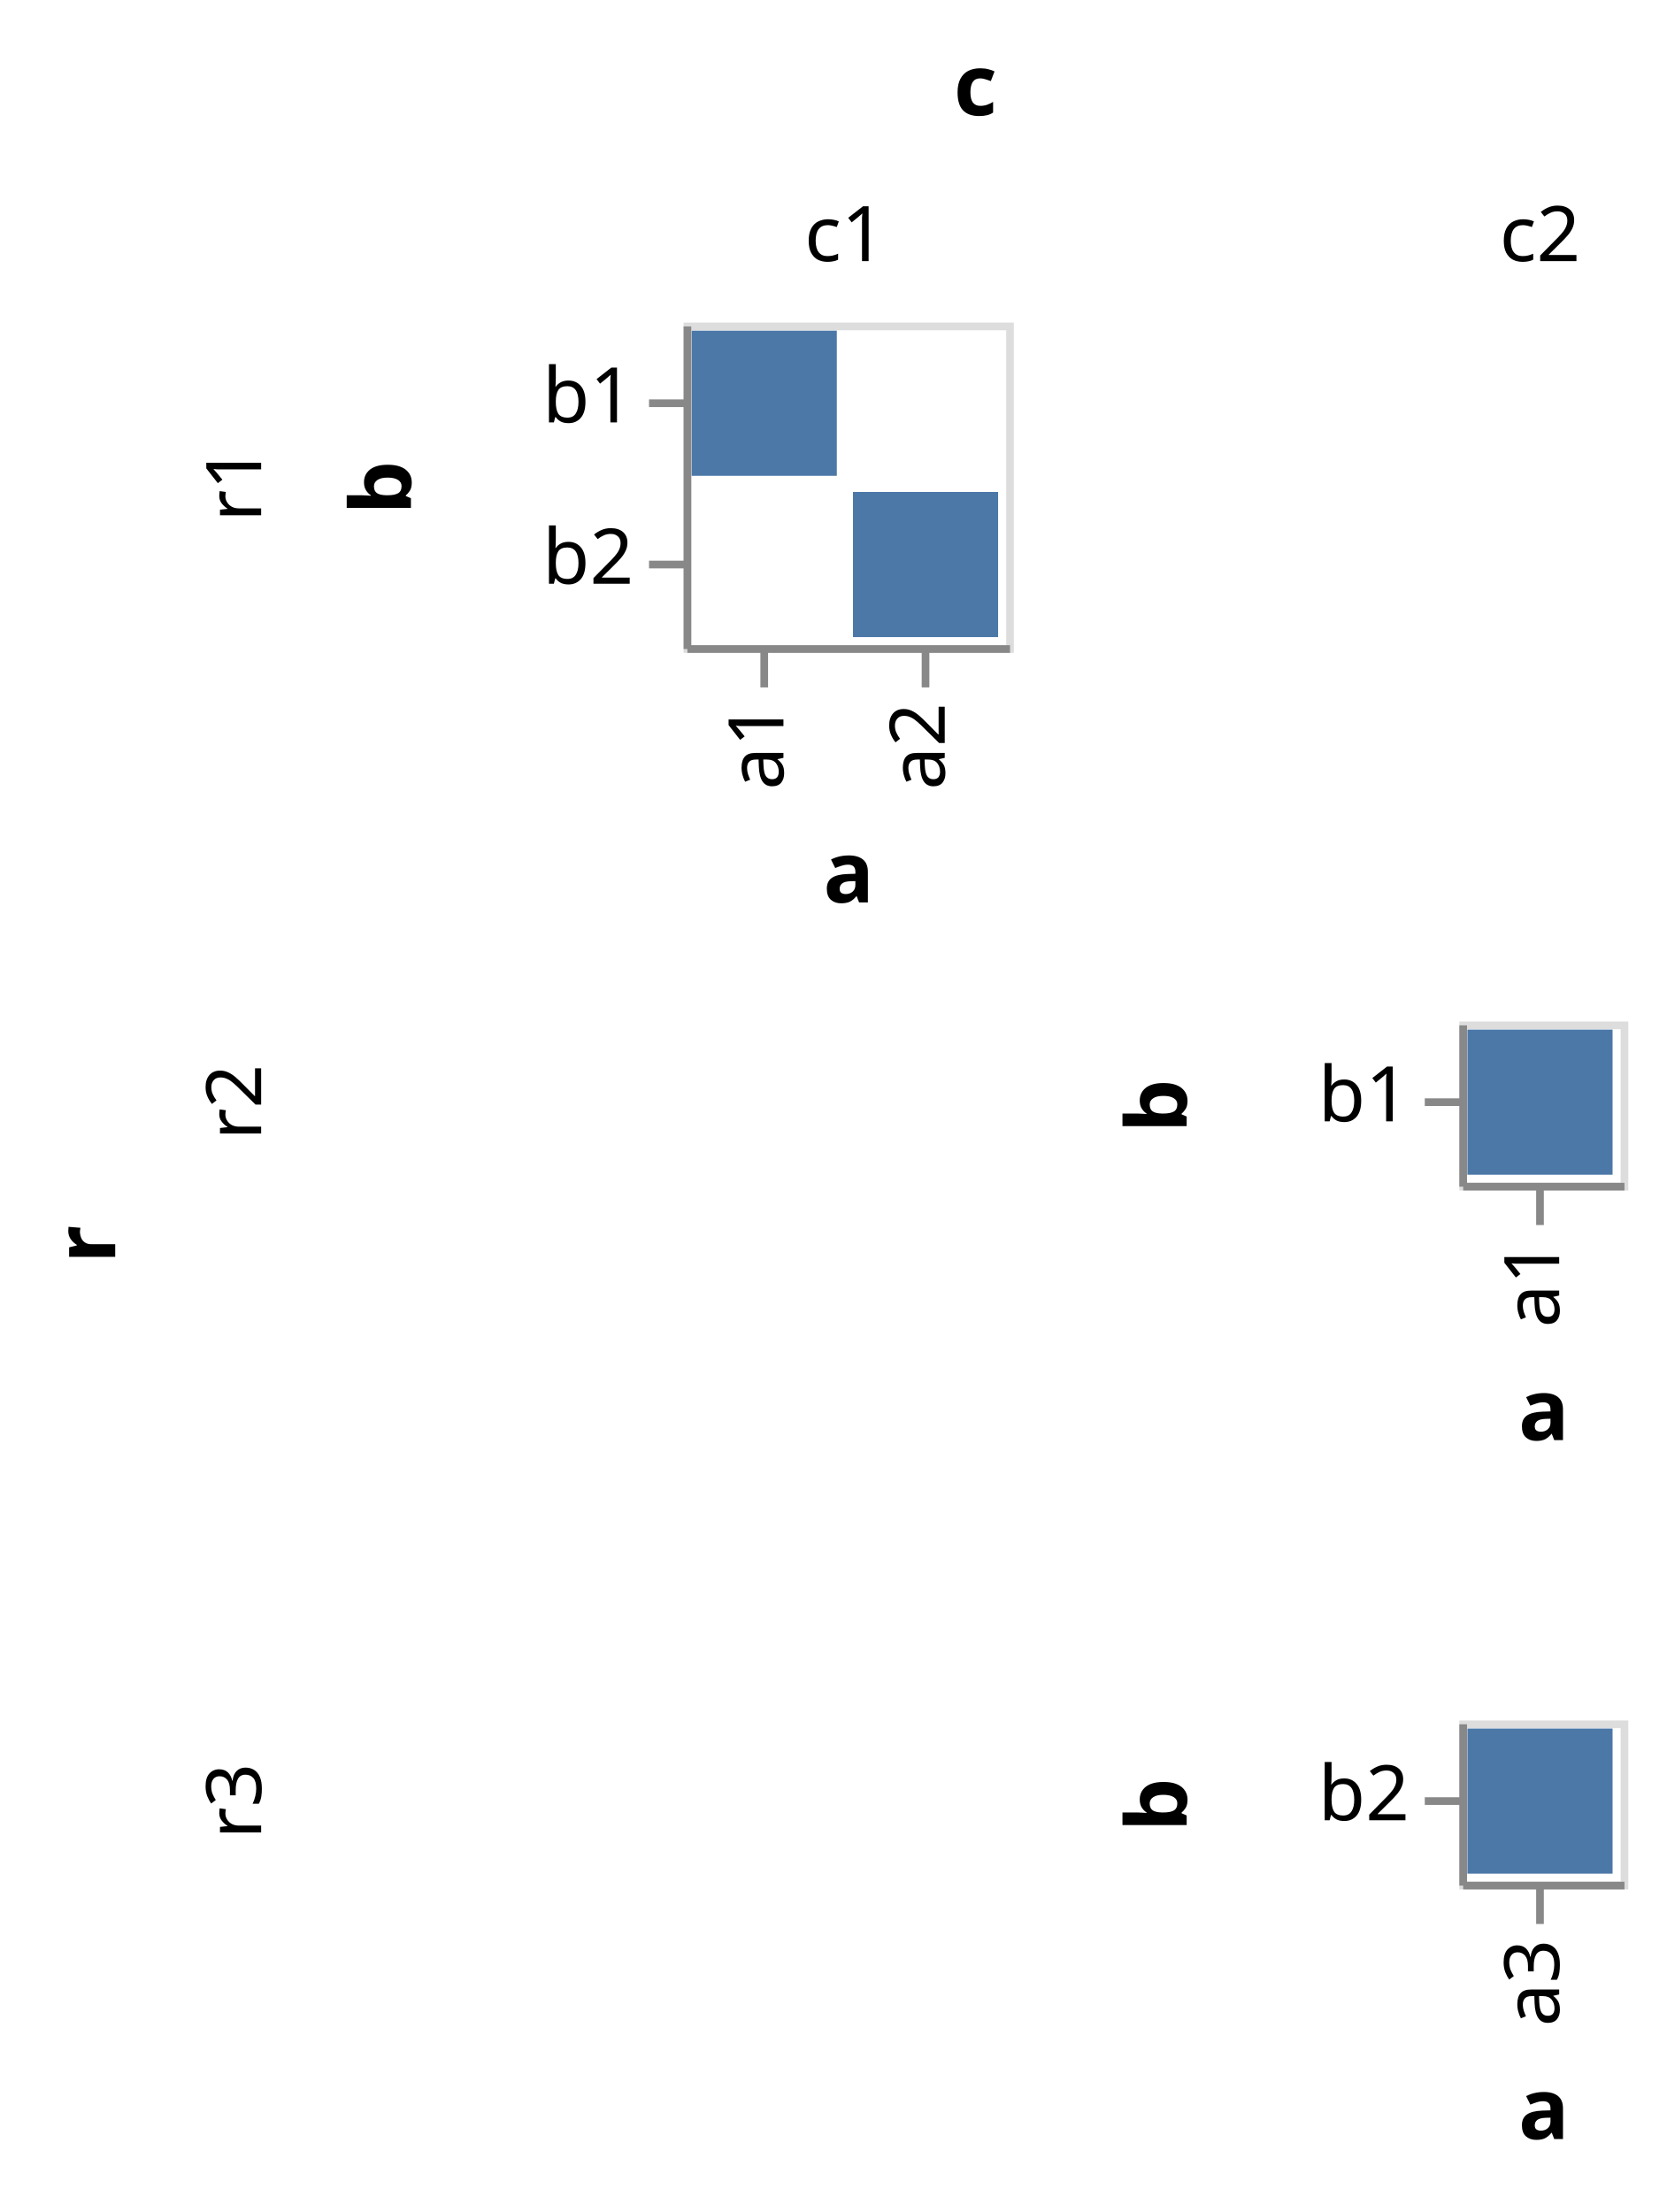
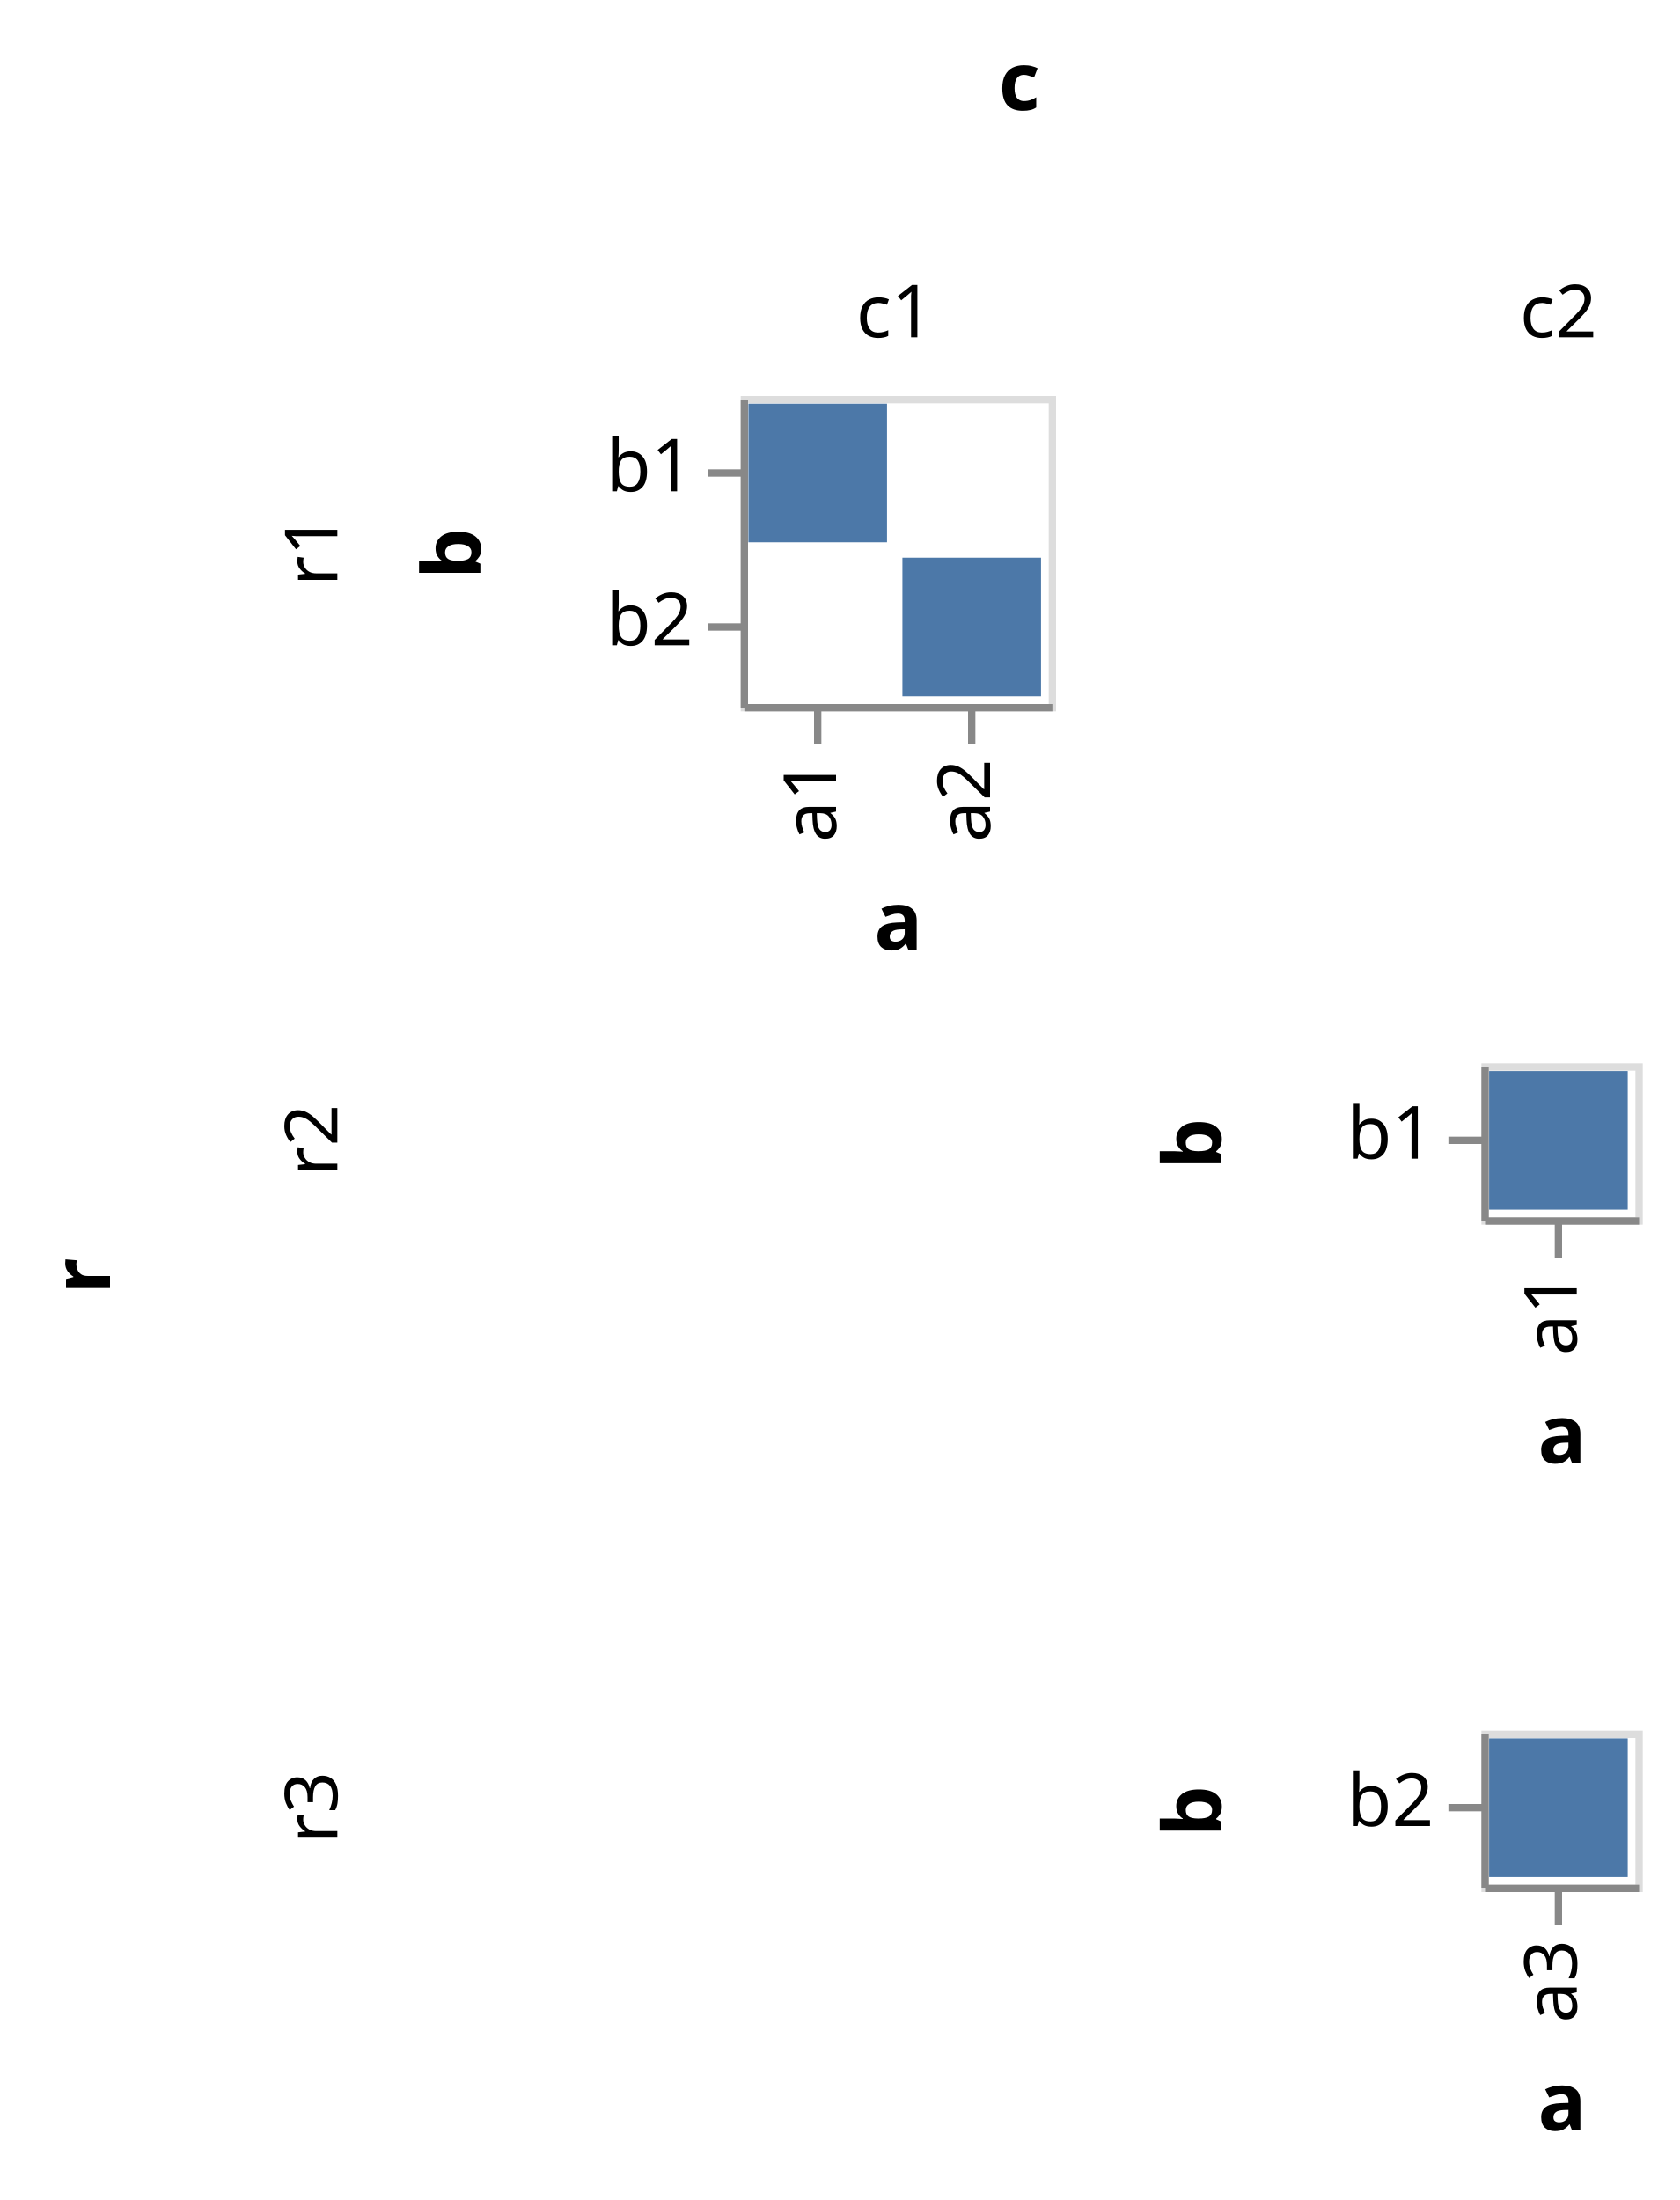
- <svg xmlns="http://www.w3.org/2000/svg" class="marks" width="217" height="288" viewBox="0 0 217 288" version="1.1">
-   <g transform="translate(89,42)">
+ <svg xmlns="http://www.w3.org/2000/svg" class="marks" width="229" height="300" viewBox="0 0 229 300" version="1.1">
+   <g transform="translate(101,54)">
    <g class="mark-group role-frame root">
      <g transform="translate(0,0)">
        <path class="background" d="M0,0h0v0h0Z" style="fill: none;" />
        <g>
-           <g class="mark-group role-row-title row_title">
+           <g class="mark-group role-row-title row-title">
            <g transform="translate(-74,120)">
              <path class="background" d="M0,0h0v0h0Z" style="fill: none;" />
              <g>
-                 <g class="mark-text role-row-title-text">
-                   <text text-anchor="middle" transform="translate(0,0) rotate(270)" style="font-family: sans-serif; font-size: 11px; font-weight: bold; fill: #000;">r</text>
-                 </g>
-               </g>
-             </g>
-           </g>
-           <g class="mark-group role-column-title column_title">
+                 <g class="mark-text role-title" style="pointer-events: none;">
+                   <text text-anchor="middle" transform="translate(-10,0) rotate(-90) translate(0,-2)" style="font-family: sans-serif; font-size: 11px; font-weight: bold; fill: #000; opacity: 1;">r</text>
+                 </g>
+               </g>
+             </g>
+           </g>
+           <g class="mark-group role-column-title column-title">
            <g transform="translate(38,-27)">
              <path class="background" d="M0,0h0v0h0Z" style="fill: none;" />
              <g>
-                 <g class="mark-text role-column-title-text">
-                   <text text-anchor="middle" transform="translate(0,0)" style="font-family: sans-serif; font-size: 11px; font-weight: bold; fill: #000;">c</text>
+                 <g class="mark-text role-title" style="pointer-events: none;">
+                   <text text-anchor="middle" transform="translate(0,-12)" style="font-family: sans-serif; font-size: 11px; font-weight: bold; fill: #000; opacity: 1;">c</text>
                </g>
              </g>
            </g>
          </g>
          <g class="mark-group role-row-header row_header">
            <g transform="translate(-48,0)">
              <path class="background" d="M0,0h0v42h0Z" style="fill: none;" />
              <g>
                <g class="mark-text role-title" style="pointer-events: none;">
                  <text text-anchor="middle" transform="translate(-10,21) rotate(-90) translate(0,3)" style="font-family: sans-serif; font-size: 10px; fill: #000; opacity: 1;">r1</text>
                </g>
              </g>
            </g>
            <g transform="translate(-48,91)">
              <path class="background" d="M0,0h0v21h0Z" style="fill: none;" />
              <g>
                <g class="mark-text role-title" style="pointer-events: none;">
                  <text text-anchor="middle" transform="translate(-10,10.5) rotate(-90) translate(0,3)" style="font-family: sans-serif; font-size: 10px; fill: #000; opacity: 1;">r2</text>
                </g>
              </g>
            </g>
            <g transform="translate(-48,182)">
              <path class="background" d="M0,0h0v21h0Z" style="fill: none;" />
              <g>
                <g class="mark-text role-title" style="pointer-events: none;">
                  <text text-anchor="middle" transform="translate(-10,10.5) rotate(-90) translate(0,3)" style="font-family: sans-serif; font-size: 10px; fill: #000; opacity: 1;">r3</text>
                </g>
              </g>
            </g>
          </g>
          <g class="mark-group role-column-header column_header">
            <g transform="translate(0,-1)">
              <path class="background" d="M0,0h42v0h-42Z" style="fill: none;" />
              <g>
                <g class="mark-text role-title" style="pointer-events: none;">
                  <text text-anchor="middle" transform="translate(21,-7)" style="font-family: sans-serif; font-size: 10px; fill: #000; opacity: 1;">c1</text>
                </g>
              </g>
            </g>
            <g transform="translate(101,-1)">
              <path class="background" d="M0,0h21v0h-21Z" style="fill: none;" />
              <g>
                <g class="mark-text role-title" style="pointer-events: none;">
                  <text text-anchor="middle" transform="translate(10.5,-7)" style="font-family: sans-serif; font-size: 10px; fill: #000; opacity: 1;">c2</text>
                </g>
              </g>
            </g>
          </g>
          <g class="mark-group role-scope cell">
            <g transform="translate(0,0)">
              <path class="background" d="M0.5,0.5h42v42h-42Z" style="fill: none; stroke: #ddd;" />
              <g>
                <g class="mark-rect role-mark child_marks">
                  <path d="M1.05,1.05h18.9v18.9h-18.9Z" style="fill: #4c78a8;" />
                  <path d="M22.05,22.05h18.9v18.9h-18.9Z" style="fill: #4c78a8;" />
                </g>
                <g class="mark-group role-axis">
                  <g transform="translate(0.5,42.5)">
                    <path class="background" d="M0,0h0v0h0Z" style="pointer-events: none; fill: none;" />
                    <g>
                      <g class="mark-rule role-axis-tick" style="pointer-events: none;">
                        <line transform="translate(10,0)" x2="0" y2="5" style="fill: none; stroke: #888; stroke-width: 1; opacity: 1;" />
                        <line transform="translate(31,0)" x2="0" y2="5" style="fill: none; stroke: #888; stroke-width: 1; opacity: 1;" />
                      </g>
                      <g class="mark-text role-axis-label" style="pointer-events: none;">
                        <text text-anchor="end" transform="translate(9.5,7) rotate(270) translate(0,3)" style="font-family: sans-serif; font-size: 10px; fill: #000; opacity: 1;">a1</text>
                        <text text-anchor="end" transform="translate(30.5,7) rotate(270) translate(0,3)" style="font-family: sans-serif; font-size: 10px; fill: #000; opacity: 1;">a2</text>
                      </g>
                      <g class="mark-rule role-axis-domain" style="pointer-events: none;">
                        <line transform="translate(0,0)" x2="42" y2="0" style="fill: none; stroke: #888; stroke-width: 1; opacity: 1;" />
                      </g>
                      <g class="mark-text role-axis-title" style="pointer-events: none;">
                        <text text-anchor="middle" transform="translate(21,33)" style="font-family: sans-serif; font-size: 11px; font-weight: bold; fill: #000; opacity: 1;">a</text>
                      </g>
                    </g>
                  </g>
                </g>
                <g class="mark-group role-axis">
                  <g transform="translate(0.5,0.5)">
                    <path class="background" d="M0,0h0v0h0Z" style="pointer-events: none; fill: none;" />
                    <g>
                      <g class="mark-rule role-axis-tick" style="pointer-events: none;">
                        <line transform="translate(0,10)" x2="-5" y2="0" style="fill: none; stroke: #888; stroke-width: 1; opacity: 1;" />
                        <line transform="translate(0,31)" x2="-5" y2="0" style="fill: none; stroke: #888; stroke-width: 1; opacity: 1;" />
                      </g>
                      <g class="mark-text role-axis-label" style="pointer-events: none;">
                        <text text-anchor="end" transform="translate(-7,12.5)" style="font-family: sans-serif; font-size: 10px; fill: #000; opacity: 1;">b1</text>
                        <text text-anchor="end" transform="translate(-7,33.5)" style="font-family: sans-serif; font-size: 10px; fill: #000; opacity: 1;">b2</text>
                      </g>
                      <g class="mark-rule role-axis-domain" style="pointer-events: none;">
                        <line transform="translate(0,0)" x2="0" y2="42" style="fill: none; stroke: #888; stroke-width: 1; opacity: 1;" />
                      </g>
                      <g class="mark-text role-axis-title" style="pointer-events: none;">
                        <text text-anchor="middle" transform="translate(-34,21) rotate(-90) translate(0,-2)" style="font-family: sans-serif; font-size: 11px; font-weight: bold; fill: #000; opacity: 1;">b</text>
                      </g>
                    </g>
                  </g>
                </g>
              </g>
            </g>
            <g transform="translate(101,0)">
              <path class="background" d="M0.5,0.5h0v0h0Z" style="fill: none; stroke: #ddd;" />
              <g />
            </g>
            <g transform="translate(0,91)">
              <path class="background" d="M0.5,0.5h0v0h0Z" style="fill: none; stroke: #ddd;" />
              <g />
            </g>
            <g transform="translate(101,91)">
              <path class="background" d="M0.5,0.5h21v21h-21Z" style="fill: none; stroke: #ddd;" />
              <g>
                <g class="mark-rect role-mark child_marks">
                  <path d="M1.05,1.05h18.9v18.9h-18.9Z" style="fill: #4c78a8;" />
                </g>
                <g class="mark-group role-axis">
                  <g transform="translate(0.5,21.5)">
                    <path class="background" d="M0,0h0v0h0Z" style="pointer-events: none; fill: none;" />
                    <g>
                      <g class="mark-rule role-axis-tick" style="pointer-events: none;">
                        <line transform="translate(10,0)" x2="0" y2="5" style="fill: none; stroke: #888; stroke-width: 1; opacity: 1;" />
                      </g>
                      <g class="mark-text role-axis-label" style="pointer-events: none;">
                        <text text-anchor="end" transform="translate(9.5,7) rotate(270) translate(0,3)" style="font-family: sans-serif; font-size: 10px; fill: #000; opacity: 1;">a1</text>
                      </g>
                      <g class="mark-rule role-axis-domain" style="pointer-events: none;">
                        <line transform="translate(0,0)" x2="21" y2="0" style="fill: none; stroke: #888; stroke-width: 1; opacity: 1;" />
                      </g>
                      <g class="mark-text role-axis-title" style="pointer-events: none;">
                        <text text-anchor="middle" transform="translate(10.5,33)" style="font-family: sans-serif; font-size: 11px; font-weight: bold; fill: #000; opacity: 1;">a</text>
                      </g>
                    </g>
                  </g>
                </g>
                <g class="mark-group role-axis">
                  <g transform="translate(0.5,0.5)">
                    <path class="background" d="M0,0h0v0h0Z" style="pointer-events: none; fill: none;" />
                    <g>
                      <g class="mark-rule role-axis-tick" style="pointer-events: none;">
                        <line transform="translate(0,10)" x2="-5" y2="0" style="fill: none; stroke: #888; stroke-width: 1; opacity: 1;" />
                      </g>
                      <g class="mark-text role-axis-label" style="pointer-events: none;">
                        <text text-anchor="end" transform="translate(-7,12.5)" style="font-family: sans-serif; font-size: 10px; fill: #000; opacity: 1;">b1</text>
                      </g>
                      <g class="mark-rule role-axis-domain" style="pointer-events: none;">
                        <line transform="translate(0,0)" x2="0" y2="21" style="fill: none; stroke: #888; stroke-width: 1; opacity: 1;" />
                      </g>
                      <g class="mark-text role-axis-title" style="pointer-events: none;">
                        <text text-anchor="middle" transform="translate(-34,10.5) rotate(-90) translate(0,-2)" style="font-family: sans-serif; font-size: 11px; font-weight: bold; fill: #000; opacity: 1;">b</text>
                      </g>
                    </g>
                  </g>
                </g>
              </g>
            </g>
            <g transform="translate(0,182)">
              <path class="background" d="M0.5,0.5h0v0h0Z" style="fill: none; stroke: #ddd;" />
              <g />
            </g>
            <g transform="translate(101,182)">
              <path class="background" d="M0.5,0.5h21v21h-21Z" style="fill: none; stroke: #ddd;" />
              <g>
                <g class="mark-rect role-mark child_marks">
                  <path d="M1.05,1.05h18.9v18.9h-18.9Z" style="fill: #4c78a8;" />
                </g>
                <g class="mark-group role-axis">
                  <g transform="translate(0.5,21.5)">
                    <path class="background" d="M0,0h0v0h0Z" style="pointer-events: none; fill: none;" />
                    <g>
                      <g class="mark-rule role-axis-tick" style="pointer-events: none;">
                        <line transform="translate(10,0)" x2="0" y2="5" style="fill: none; stroke: #888; stroke-width: 1; opacity: 1;" />
                      </g>
                      <g class="mark-text role-axis-label" style="pointer-events: none;">
                        <text text-anchor="end" transform="translate(9.5,7) rotate(270) translate(0,3)" style="font-family: sans-serif; font-size: 10px; fill: #000; opacity: 1;">a3</text>
                      </g>
                      <g class="mark-rule role-axis-domain" style="pointer-events: none;">
                        <line transform="translate(0,0)" x2="21" y2="0" style="fill: none; stroke: #888; stroke-width: 1; opacity: 1;" />
                      </g>
                      <g class="mark-text role-axis-title" style="pointer-events: none;">
                        <text text-anchor="middle" transform="translate(10.5,33)" style="font-family: sans-serif; font-size: 11px; font-weight: bold; fill: #000; opacity: 1;">a</text>
                      </g>
                    </g>
                  </g>
                </g>
                <g class="mark-group role-axis">
                  <g transform="translate(0.5,0.5)">
                    <path class="background" d="M0,0h0v0h0Z" style="pointer-events: none; fill: none;" />
                    <g>
                      <g class="mark-rule role-axis-tick" style="pointer-events: none;">
                        <line transform="translate(0,10)" x2="-5" y2="0" style="fill: none; stroke: #888; stroke-width: 1; opacity: 1;" />
                      </g>
                      <g class="mark-text role-axis-label" style="pointer-events: none;">
                        <text text-anchor="end" transform="translate(-7,12.5)" style="font-family: sans-serif; font-size: 10px; fill: #000; opacity: 1;">b2</text>
                      </g>
                      <g class="mark-rule role-axis-domain" style="pointer-events: none;">
                        <line transform="translate(0,0)" x2="0" y2="21" style="fill: none; stroke: #888; stroke-width: 1; opacity: 1;" />
                      </g>
                      <g class="mark-text role-axis-title" style="pointer-events: none;">
                        <text text-anchor="middle" transform="translate(-34,10.5) rotate(-90) translate(0,-2)" style="font-family: sans-serif; font-size: 11px; font-weight: bold; fill: #000; opacity: 1;">b</text>
                      </g>
                    </g>
                  </g>
                </g>
              </g>
            </g>
          </g>
        </g>
      </g>
    </g>
  </g>
</svg>
